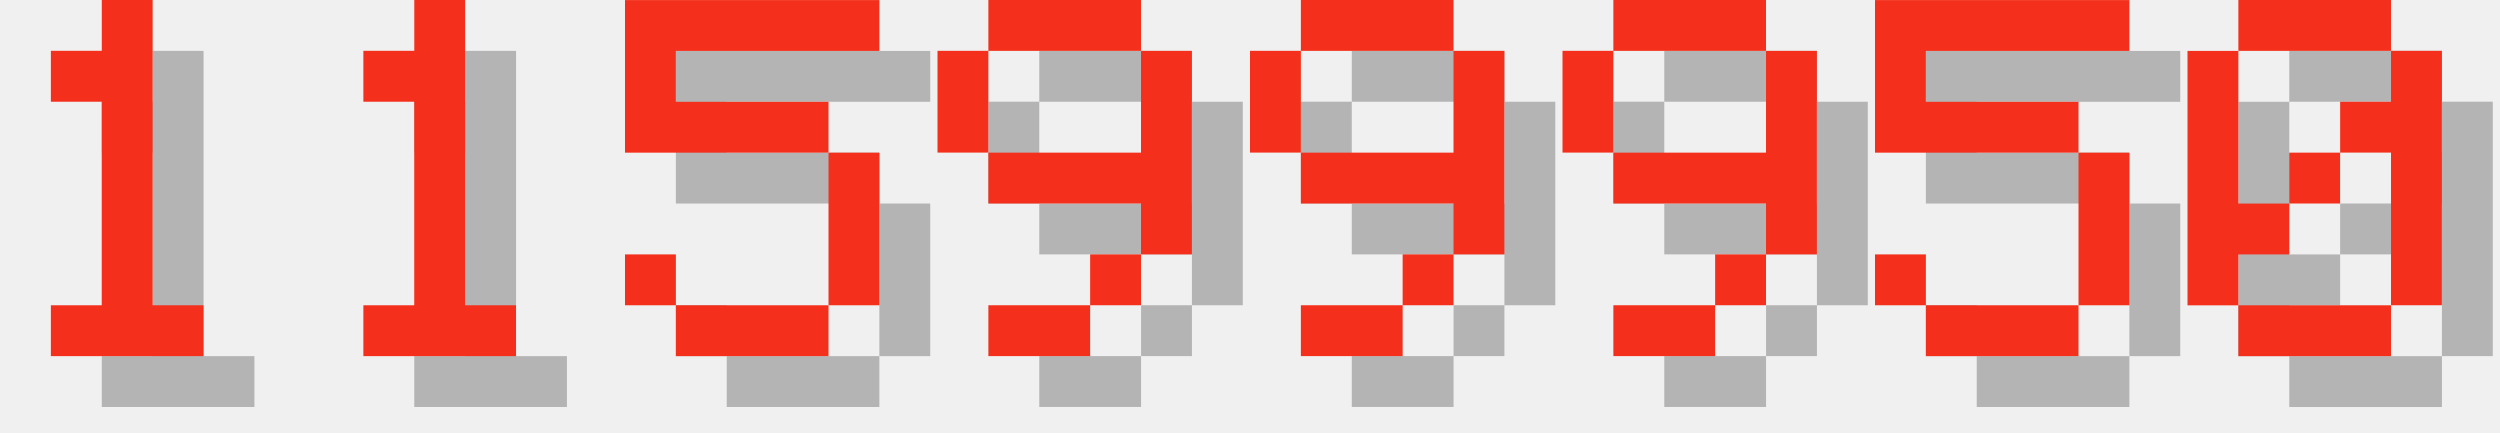
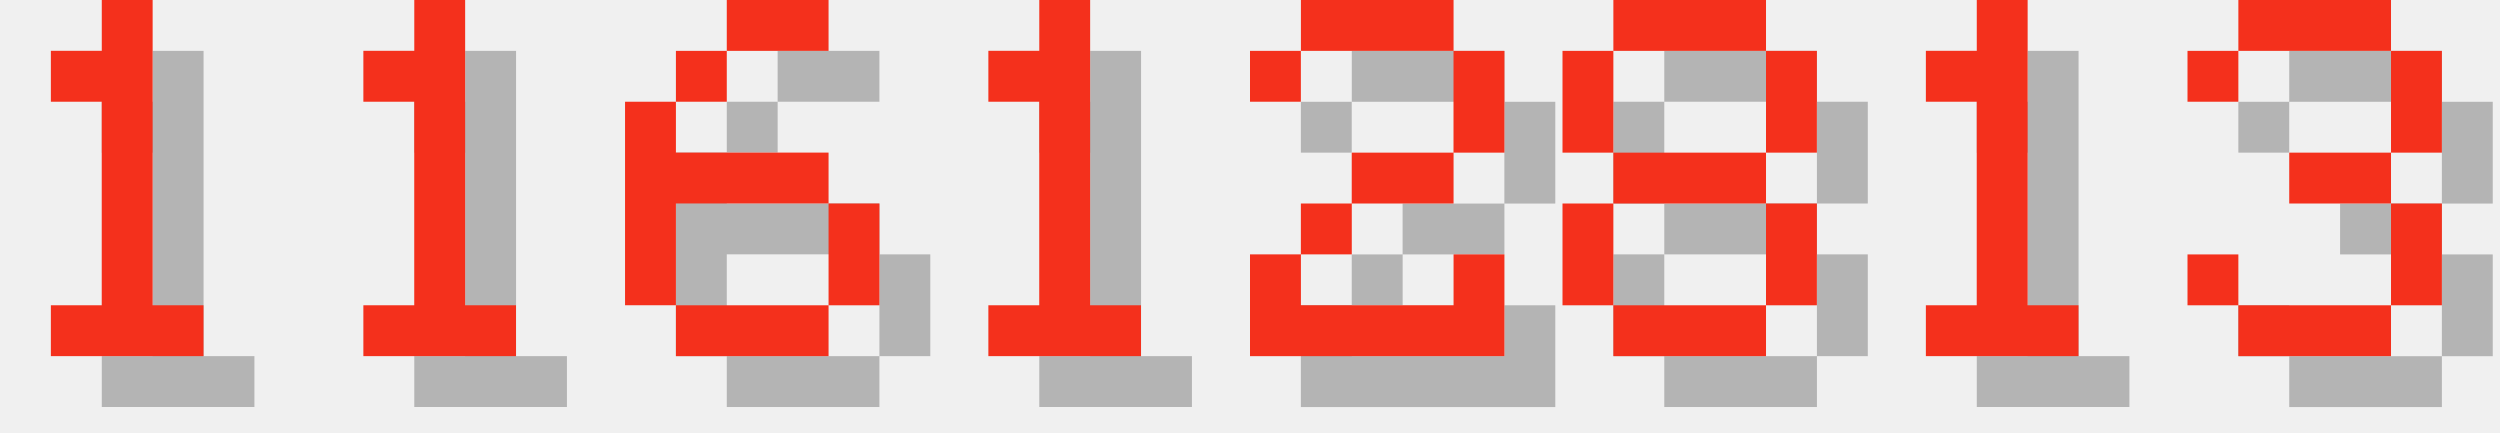
<svg xmlns="http://www.w3.org/2000/svg" version="1.1" width="208.0" height="36">
  <style>
        .text-foreground {
            fill: #F4301C;
        }
        .text-shadow {
            fill: #000000;
            fill-opacity: 0.25;
        }
    </style>
  <g class="digit" id="digit_1" transform="translate(0.0, 0), scale(4)">
    <path id="digit_1_shadow" class="text-shadow" d="m2.117 2.117v1.058h1.058v4.233h-1.058v1.058h3.175v-1.058h-1.058v-6.35h-1.058v1.058h-1.058z" fill-opacity=".5" style="paint-order:stroke fill markers" />
    <path id="digit_1_fg" class="text-foreground" d="m1.058 1.058v1.058h1.058v4.233h-1.058v1.058h3.175v-1.058h-1.058v-6.35h-1.058v1.058h-1.058z" fill="#fff" style="paint-order:stroke fill markers" />
  </g>
  <g class="digit" id="digit_1" transform="translate(26.0, 0), scale(4)">
    <path id="digit_1_shadow" class="text-shadow" d="m2.117 2.117v1.058h1.058v4.233h-1.058v1.058h3.175v-1.058h-1.058v-6.35h-1.058v1.058h-1.058z" fill-opacity=".5" style="paint-order:stroke fill markers" />
    <path id="digit_1_fg" class="text-foreground" d="m1.058 1.058v1.058h1.058v4.233h-1.058v1.058h3.175v-1.058h-1.058v-6.35h-1.058v1.058h-1.058z" fill="#fff" style="paint-order:stroke fill markers" />
  </g>
-   <g class="digit" id="digit_5" transform="translate(52.0, 0), scale(4)">
-     <path id="digit_5_shadow" class="text-shadow" d="m1.058 1.058v3.175h4.233v3.175h-3.175v-1.058h-1.058v1.058h1.058v1.058h3.175v-1.058h1.058v-3.175h-1.058v-1.058h-3.175v-1.058h4.233v-1.058h-5.292z" fill-opacity=".5" style="paint-order:stroke fill markers" />
-     <path id="digit_5_fg" class="text-foreground" d="m0 0v3.175h4.233v3.175h-3.175v-1.058h-1.058v1.058h1.058v1.058h3.175v-1.058h1.058v-3.175h-1.058v-1.058h-3.175v-1.058h4.233v-1.058h-5.292z" fill="#fff" style="paint-order:stroke fill markers" />
+   <g class="digit" id="digit_6" transform="translate(52.0, 0), scale(4)">
+     <path id="digit_6_shadow" class="text-shadow" d="m3.175 1.058v1.058h2.117v-1.058h-2.117zm0 1.058h-1.058v1.058h1.058v-1.058zm-1.058 1.058h-1.058v4.233h1.058v-2.117h3.175v-1.058h-3.175v-1.058zm3.175 2.117v2.117h1.058v-2.117h-1.058zm0 2.117h-3.175v1.058h3.175v-1.058z" fill-opacity=".5" style="paint-order:stroke fill markers" />
+     <path id="digit_6_fg" class="text-foreground" d="m2.117 0v1.058h2.117v-1.058h-2.117zm0 1.058h-1.058v1.058h1.058v-1.058zm-1.058 1.058h-1.058v4.233h1.058v-2.117h3.175v-1.058h-3.175v-1.058zm3.175 2.117v2.117h1.058v-2.117h-1.058zm0 2.117h-3.175v1.058h3.175v-1.058z" fill="#fff" style="paint-order:stroke fill markers" />
  </g>
-   <g class="digit" id="digit_9" transform="translate(78.0, 0), scale(4)">
-     <path id="digit_9_shadow" class="text-shadow" d="m2.117 1.058v1.058h3.175v-1.058h-3.175zm3.175 1.058v2.117h-3.175v1.058h3.175v1.058h1.058v-4.233h-1.058zm0 4.233h-1.058v1.058h1.058v-1.058zm-1.058 1.058h-2.117v1.058h2.117v-1.058zm-2.117-3.175v-2.117h-1.058v2.117h1.058z" fill-opacity=".5" style="paint-order:stroke fill markers" />
-     <path id="digit_9_fg" class="text-foreground" d="m1.058 0v1.058h3.175v-1.058h-3.175zm3.175 1.058v2.117h-3.175v1.058h3.175v1.058h1.058v-4.233h-1.058zm0 4.233h-1.058v1.058h1.058v-1.058zm-1.058 1.058h-2.117v1.058h2.117v-1.058zm-2.117-3.175v-2.117h-1.058v2.117h1.058z" fill="#fff" style="paint-order:stroke fill markers" />
+   <g class="digit" id="digit_1" transform="translate(78.0, 0), scale(4)">
+     <path id="digit_1_shadow" class="text-shadow" d="m2.117 2.117v1.058h1.058v4.233h-1.058v1.058h3.175v-1.058h-1.058v-6.35h-1.058v1.058h-1.058z" fill-opacity=".5" style="paint-order:stroke fill markers" />
+     <path id="digit_1_fg" class="text-foreground" d="m1.058 1.058v1.058h1.058v4.233h-1.058v1.058h3.175v-1.058h-1.058v-6.35h-1.058v1.058h-1.058z" fill="#fff" style="paint-order:stroke fill markers" />
  </g>
-   <g class="digit" id="digit_9" transform="translate(104.0, 0), scale(4)">
-     <path id="digit_9_shadow" class="text-shadow" d="m2.117 1.058v1.058h3.175v-1.058h-3.175zm3.175 1.058v2.117h-3.175v1.058h3.175v1.058h1.058v-4.233h-1.058zm0 4.233h-1.058v1.058h1.058v-1.058zm-1.058 1.058h-2.117v1.058h2.117v-1.058zm-2.117-3.175v-2.117h-1.058v2.117h1.058z" fill-opacity=".5" style="paint-order:stroke fill markers" />
-     <path id="digit_9_fg" class="text-foreground" d="m1.058 0v1.058h3.175v-1.058h-3.175zm3.175 1.058v2.117h-3.175v1.058h3.175v1.058h1.058v-4.233h-1.058zm0 4.233h-1.058v1.058h1.058v-1.058zm-1.058 1.058h-2.117v1.058h2.117v-1.058zm-2.117-3.175v-2.117h-1.058v2.117h1.058z" fill="#fff" style="paint-order:stroke fill markers" />
+   <g class="digit" id="digit_2" transform="translate(104.0, 0), scale(4)">
+     <path id="digit_2_shadow" class="text-shadow" d="m1.058 2.117v1.058h1.058v-1.058h3.175v2.117h-2.117v1.058h-1.058v1.058h-1.058v2.117h5.292v-2.117h-1.058v1.058h-3.175v-1.058h1.058v-1.058h2.117v-1.058h1.058v-2.117h-1.058v-1.058h-3.175v1.058h-1.058z" fill-opacity=".5" style="paint-order:stroke fill markers" />
+     <path id="digit_2_fg" class="text-foreground" d="m0 1.058v1.058h1.058v-1.058h3.175v2.117h-2.117v1.058h-1.058v1.058h-1.058v2.117h5.292v-2.117h-1.058v1.058h-3.175v-1.058h1.058v-1.058h2.117v-1.058h1.058v-2.117h-1.058v-1.058h-3.175v1.058h-1.058z" fill="#fff" style="paint-order:stroke fill markers" />
  </g>
-   <g class="digit" id="digit_9" transform="translate(130.0, 0), scale(4)">
-     <path id="digit_9_shadow" class="text-shadow" d="m2.117 1.058v1.058h3.175v-1.058h-3.175zm3.175 1.058v2.117h-3.175v1.058h3.175v1.058h1.058v-4.233h-1.058zm0 4.233h-1.058v1.058h1.058v-1.058zm-1.058 1.058h-2.117v1.058h2.117v-1.058zm-2.117-3.175v-2.117h-1.058v2.117h1.058z" fill-opacity=".5" style="paint-order:stroke fill markers" />
-     <path id="digit_9_fg" class="text-foreground" d="m1.058 0v1.058h3.175v-1.058h-3.175zm3.175 1.058v2.117h-3.175v1.058h3.175v1.058h1.058v-4.233h-1.058zm0 4.233h-1.058v1.058h1.058v-1.058zm-1.058 1.058h-2.117v1.058h2.117v-1.058zm-2.117-3.175v-2.117h-1.058v2.117h1.058z" fill="#fff" style="paint-order:stroke fill markers" />
+   <g class="digit" id="digit_8" transform="translate(130.0, 0), scale(4)">
+     <path id="digit_8_shadow" class="text-shadow" d="m2.117 1.058v1.058h3.175v-1.058h-3.175zm3.175 1.058v2.117h1.058v-2.117h-1.058zm0 2.117h-3.175v1.058h3.175v-1.058zm0 1.058v2.117h1.058v-2.117h-1.058zm0 2.117h-3.175v1.058h3.175v-1.058zm-3.175 0v-2.117h-1.058v2.117h1.058zm0-3.175v-2.117h-1.058v2.117h1.058z" fill-opacity=".5" style="paint-order:stroke fill markers" />
+     <path id="digit_8_fg" class="text-foreground" d="m1.058 0v1.058h3.175v-1.058h-3.175zm3.175 1.058v2.117h1.058v-2.117h-1.058zm0 2.117h-3.175v1.058h3.175v-1.058zm0 1.058v2.117h1.058v-2.117h-1.058zm0 2.117h-3.175v1.058h3.175v-1.058zm-3.175 0v-2.117h-1.058v2.117h1.058zm0-3.175v-2.117h-1.058v2.117h1.058z" fill="#fff" style="paint-order:stroke fill markers" />
  </g>
-   <g class="digit" id="digit_5" transform="translate(156.0, 0), scale(4)">
-     <path id="digit_5_shadow" class="text-shadow" d="m1.058 1.058v3.175h4.233v3.175h-3.175v-1.058h-1.058v1.058h1.058v1.058h3.175v-1.058h1.058v-3.175h-1.058v-1.058h-3.175v-1.058h4.233v-1.058h-5.292z" fill-opacity=".5" style="paint-order:stroke fill markers" />
-     <path id="digit_5_fg" class="text-foreground" d="m0 0v3.175h4.233v3.175h-3.175v-1.058h-1.058v1.058h1.058v1.058h3.175v-1.058h1.058v-3.175h-1.058v-1.058h-3.175v-1.058h4.233v-1.058h-5.292z" fill="#fff" style="paint-order:stroke fill markers" />
+   <g class="digit" id="digit_1" transform="translate(156.0, 0), scale(4)">
+     <path id="digit_1_shadow" class="text-shadow" d="m2.117 2.117v1.058h1.058v4.233h-1.058v1.058h3.175v-1.058h-1.058v-6.35h-1.058v1.058h-1.058z" fill-opacity=".5" style="paint-order:stroke fill markers" />
+     <path id="digit_1_fg" class="text-foreground" d="m1.058 1.058v1.058h1.058v4.233h-1.058v1.058h3.175v-1.058h-1.058v-6.35h-1.058v1.058h-1.058z" fill="#fff" style="paint-order:stroke fill markers" />
  </g>
-   <g class="digit" id="digit_0" transform="translate(182.0, 0), scale(4)">
-     <path id="digit_0_shadow" class="text-shadow" d="m2.117 1.058v1.058h3.175v-1.058h-3.175zm3.175 1.058v1.058h-1.058v1.058h1.058v3.175h1.058v-5.292h-1.058zm0 5.292h-3.175v1.058h3.175v-1.058zm-3.175 0v-1.058h1.058v-1.058h-1.058v-3.175h-1.058v5.292h1.058zm1.058-2.117h1.058v-1.058h-1.058v1.058z" fill-opacity=".5" style="paint-order:stroke fill markers" />
-     <path id="digit_0_fg" class="text-foreground" d="m1.058 0v1.058h3.175v-1.058h-3.175zm3.175 1.058v1.058h-1.058v1.058h1.058v3.175h1.058v-5.292h-1.058zm0 5.292h-3.175v1.058h3.175v-1.058zm-3.175 0v-1.058h1.058v-1.058h-1.058v-3.175h-1.058v5.292h1.058zm1.058-2.117h1.058v-1.058h-1.058v1.058z" fill="#fff" style="paint-order:stroke fill markers" />
+   <g class="digit" id="digit_3" transform="translate(182.0, 0), scale(4)">
+     <path id="digit_3_shadow" class="text-shadow" d="m1.058 2.117v1.058h1.058v-1.058h3.175v2.117h-2.117v1.058h2.117v2.117h-3.175v-1.058h-1.058v1.058h1.058v1.058h3.175v-1.058h1.058v-2.117h-1.058v-1.058h1.058v-2.117h-1.058v-1.058h-3.175v1.058h-1.058z" fill-opacity=".5" style="paint-order:stroke fill markers" />
+     <path id="digit_3_fg" class="text-foreground" d="m0 1.058v1.058h1.058v-1.058h3.175v2.117h-2.117v1.058h2.117v2.117h-3.175v-1.058h-1.058v1.058h1.058v1.058h3.175v-1.058h1.058v-2.117h-1.058v-1.058h1.058v-2.117h-1.058v-1.058h-3.175v1.058h-1.058z" fill="#fff" style="paint-order:stroke fill markers" />
  </g>
</svg>
